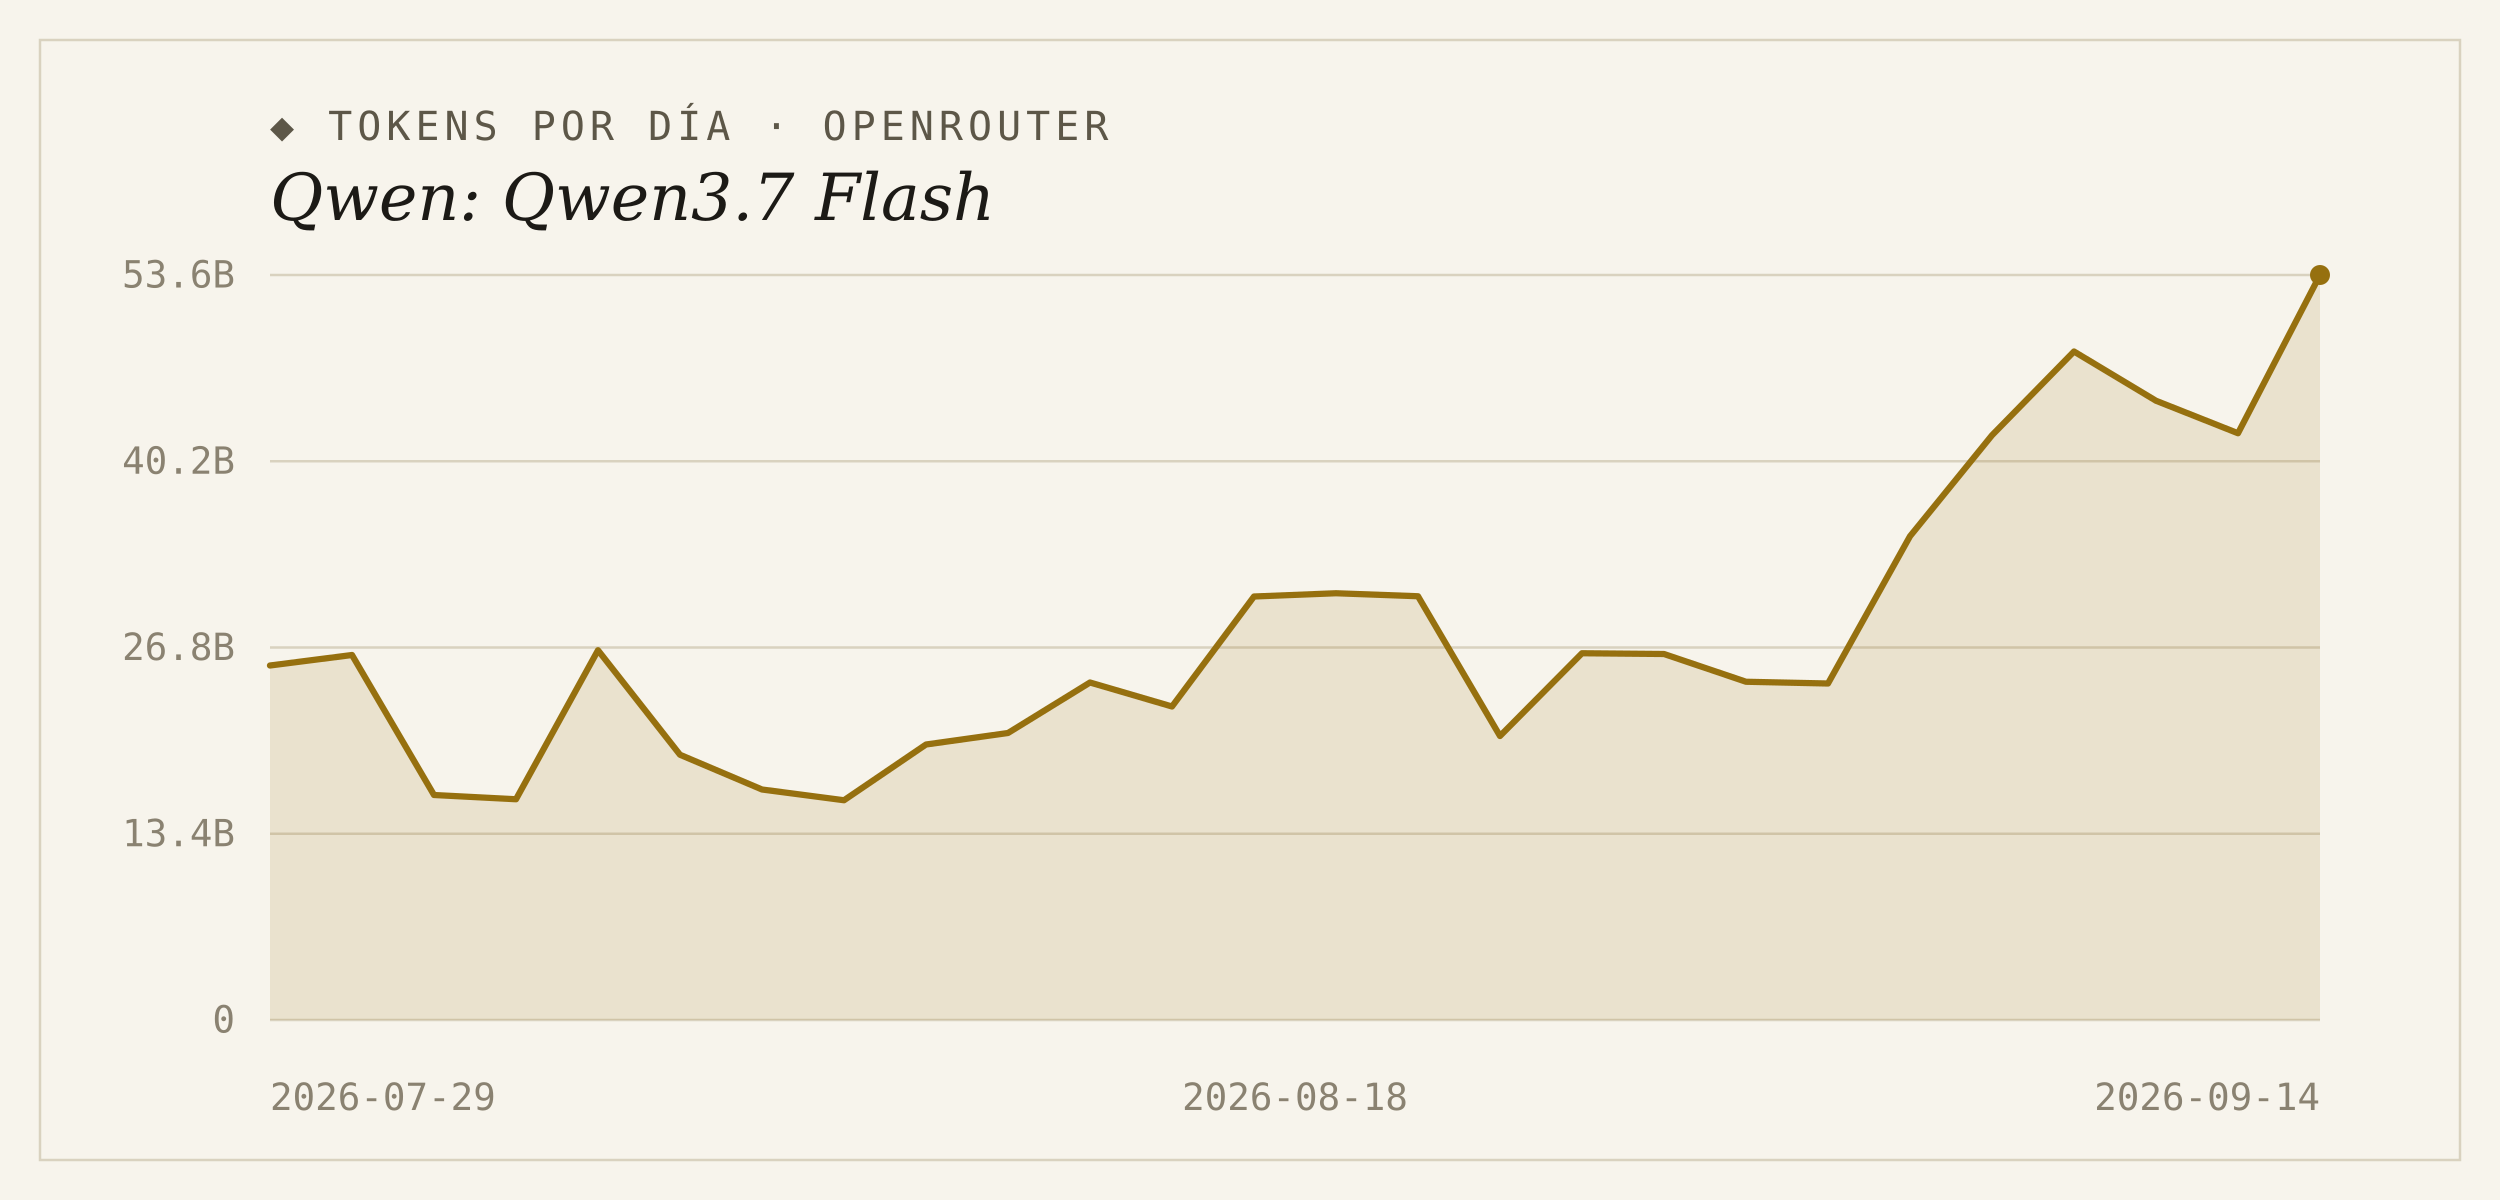
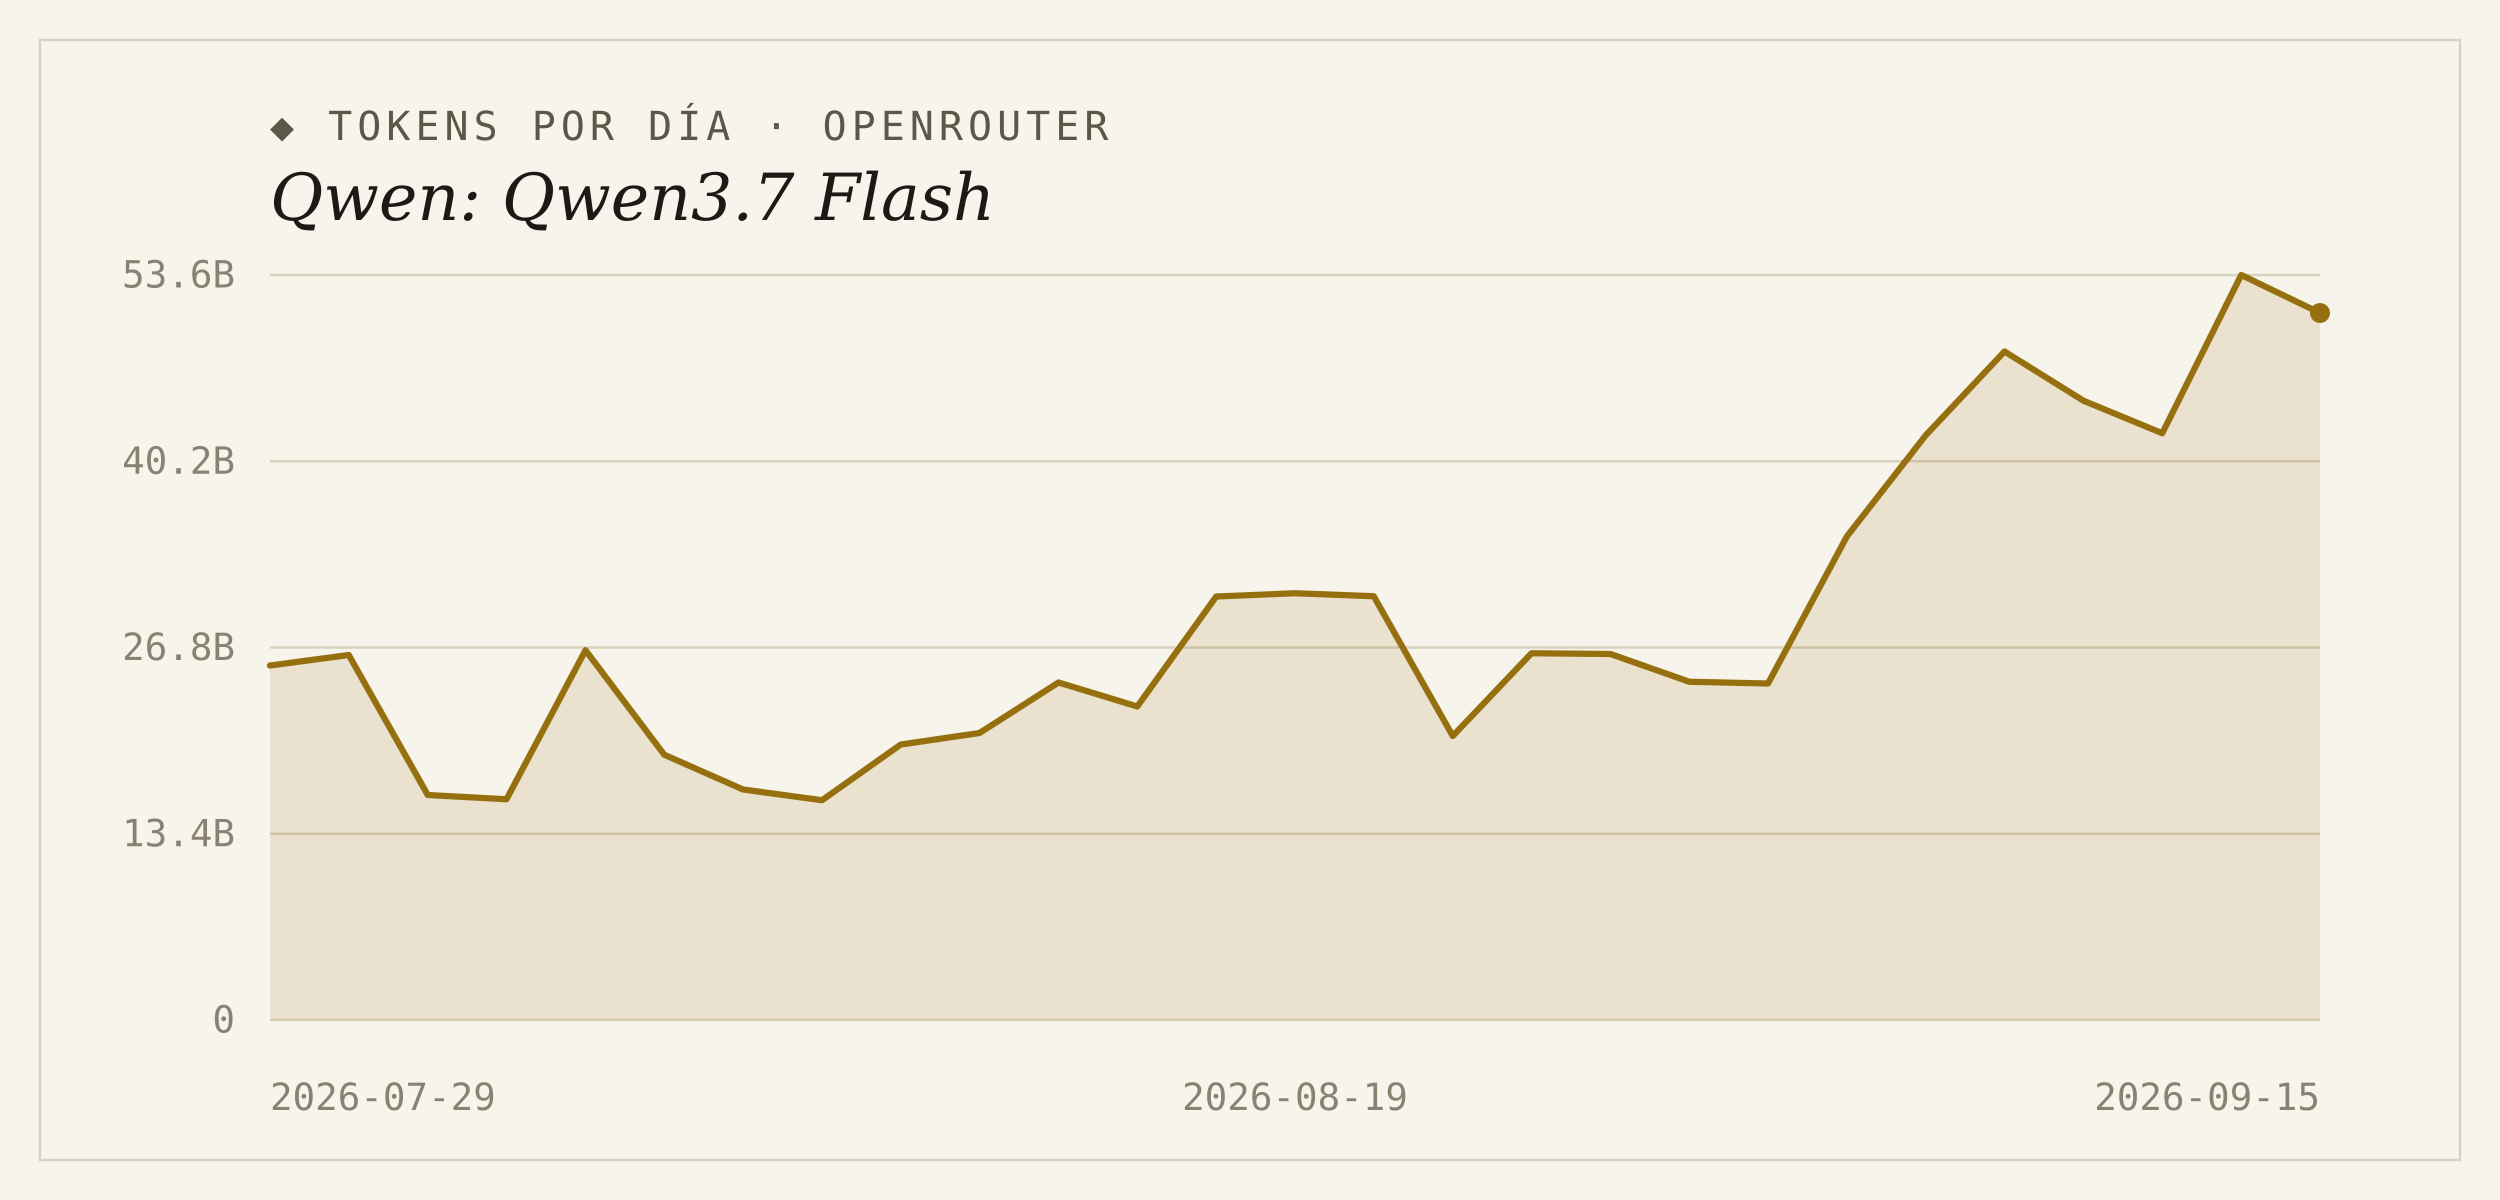
<svg xmlns="http://www.w3.org/2000/svg" width="1000" height="480" viewBox="0 0 1000 480">
  <rect width="1000" height="480" fill="#f7f4ec" />
  <rect x="16" y="16" width="968" height="448" fill="none" stroke="#d9d2bf" stroke-width="1" />
  <text x="108" y="56" font-family="'DejaVu Sans Mono', Consolas, monospace" font-size="16" letter-spacing="2" fill="#5d5748">◆ TOKENS POR DÍA · OPENROUTER</text>
  <text x="108" y="88" font-family="Georgia, 'DejaVu Serif', serif" font-size="26" font-style="italic" fill="#1c1a16">Qwen: Qwen3.7 Flash</text>
  <line x1="108" y1="408.0" x2="928" y2="408.0" stroke="#d9d2bf" stroke-width="1" />
  <text x="94" y="413" text-anchor="end" font-family="'DejaVu Sans Mono', Consolas, monospace" font-size="15" fill="#8a8271">0</text>
  <line x1="108" y1="333.5" x2="928" y2="333.5" stroke="#d9d2bf" stroke-width="1" />
  <text x="94" y="338.5" text-anchor="end" font-family="'DejaVu Sans Mono', Consolas, monospace" font-size="15" fill="#8a8271">13.4B</text>
  <line x1="108" y1="259.0" x2="928" y2="259.0" stroke="#d9d2bf" stroke-width="1" />
  <text x="94" y="264" text-anchor="end" font-family="'DejaVu Sans Mono', Consolas, monospace" font-size="15" fill="#8a8271">26.8B</text>
  <line x1="108" y1="184.5" x2="928" y2="184.5" stroke="#d9d2bf" stroke-width="1" />
  <text x="94" y="189.5" text-anchor="end" font-family="'DejaVu Sans Mono', Consolas, monospace" font-size="15" fill="#8a8271">40.2B</text>
  <line x1="108" y1="110.0" x2="928" y2="110.0" stroke="#d9d2bf" stroke-width="1" />
  <text x="94" y="115" text-anchor="end" font-family="'DejaVu Sans Mono', Consolas, monospace" font-size="15" fill="#8a8271">53.6B</text>
-   <path d="M 108,408.0 L 108.0,266.2 L 140.8,262.0 L 173.6,318.0 L 206.4,319.7 L 239.2,260.1 L 272.0,301.9 L 304.8,315.8 L 337.6,320.1 L 370.4,297.8 L 403.2,293.2 L 436.0,273.0 L 468.8,282.6 L 501.6,238.6 L 534.4,237.3 L 567.2,238.5 L 600.0,294.4 L 632.8,261.3 L 665.6,261.6 L 698.4,272.7 L 731.2,273.4 L 764.0,214.5 L 796.8,174.1 L 829.6,140.6 L 862.4,160.3 L 895.2,173.3 L 928.0,110.0 L 928.0,408.0 Z" fill="#96700f" fill-opacity="0.14" />
-   <polyline points="108.0,266.2 140.8,262.0 173.6,318.0 206.4,319.7 239.2,260.1 272.0,301.9 304.8,315.8 337.6,320.1 370.4,297.8 403.2,293.2 436.0,273.0 468.8,282.6 501.6,238.6 534.4,237.3 567.2,238.5 600.0,294.4 632.8,261.3 665.6,261.6 698.4,272.7 731.2,273.4 764.0,214.5 796.8,174.1 829.6,140.6 862.4,160.3 895.2,173.3 928.0,110.0" fill="none" stroke="#96700f" stroke-width="2.5" stroke-linejoin="round" stroke-linecap="round" />
-   <circle cx="928.0" cy="110.0" r="4" fill="#96700f" />
+   <path d="M 108,408.0 L 108.0,266.2 L 139.5,262.0 L 171.1,318.0 L 202.6,319.7 L 234.2,260.1 L 265.7,301.9 L 297.2,315.8 L 328.8,320.1 L 360.3,297.8 L 391.8,293.2 L 423.4,273.0 L 454.9,282.6 L 486.5,238.6 L 518.0,237.3 L 549.5,238.5 L 581.1,294.4 L 612.6,261.3 L 644.2,261.6 L 675.7,272.7 L 707.2,273.4 L 738.8,214.5 L 770.3,174.1 L 801.8,140.6 L 833.4,160.3 L 864.9,173.3 L 896.5,110.0 L 928.0,125.2 L 928.0,408.0 Z" fill="#96700f" fill-opacity="0.14" />
+   <polyline points="108.0,266.2 139.5,262.0 171.1,318.0 202.6,319.7 234.2,260.1 265.7,301.9 297.2,315.8 328.8,320.1 360.3,297.8 391.8,293.2 423.4,273.0 454.9,282.6 486.5,238.6 518.0,237.3 549.5,238.5 581.1,294.4 612.6,261.3 644.2,261.6 675.7,272.7 707.2,273.4 738.8,214.5 770.3,174.1 801.8,140.6 833.4,160.3 864.9,173.3 896.5,110.0 928.0,125.2" fill="none" stroke="#96700f" stroke-width="2.5" stroke-linejoin="round" stroke-linecap="round" />
+   <circle cx="928.0" cy="125.2" r="4" fill="#96700f" />
  <text x="108" y="444" text-anchor="start" font-family="'DejaVu Sans Mono', Consolas, monospace" font-size="15" fill="#8a8271">2026-07-29</text>
-   <text x="518" y="444" text-anchor="middle" font-family="'DejaVu Sans Mono', Consolas, monospace" font-size="15" fill="#8a8271">2026-08-18</text>
-   <text x="928" y="444" text-anchor="end" font-family="'DejaVu Sans Mono', Consolas, monospace" font-size="15" fill="#8a8271">2026-09-14</text>
+   <text x="518" y="444" text-anchor="middle" font-family="'DejaVu Sans Mono', Consolas, monospace" font-size="15" fill="#8a8271">2026-08-19</text>
+   <text x="928" y="444" text-anchor="end" font-family="'DejaVu Sans Mono', Consolas, monospace" font-size="15" fill="#8a8271">2026-09-15</text>
</svg>
